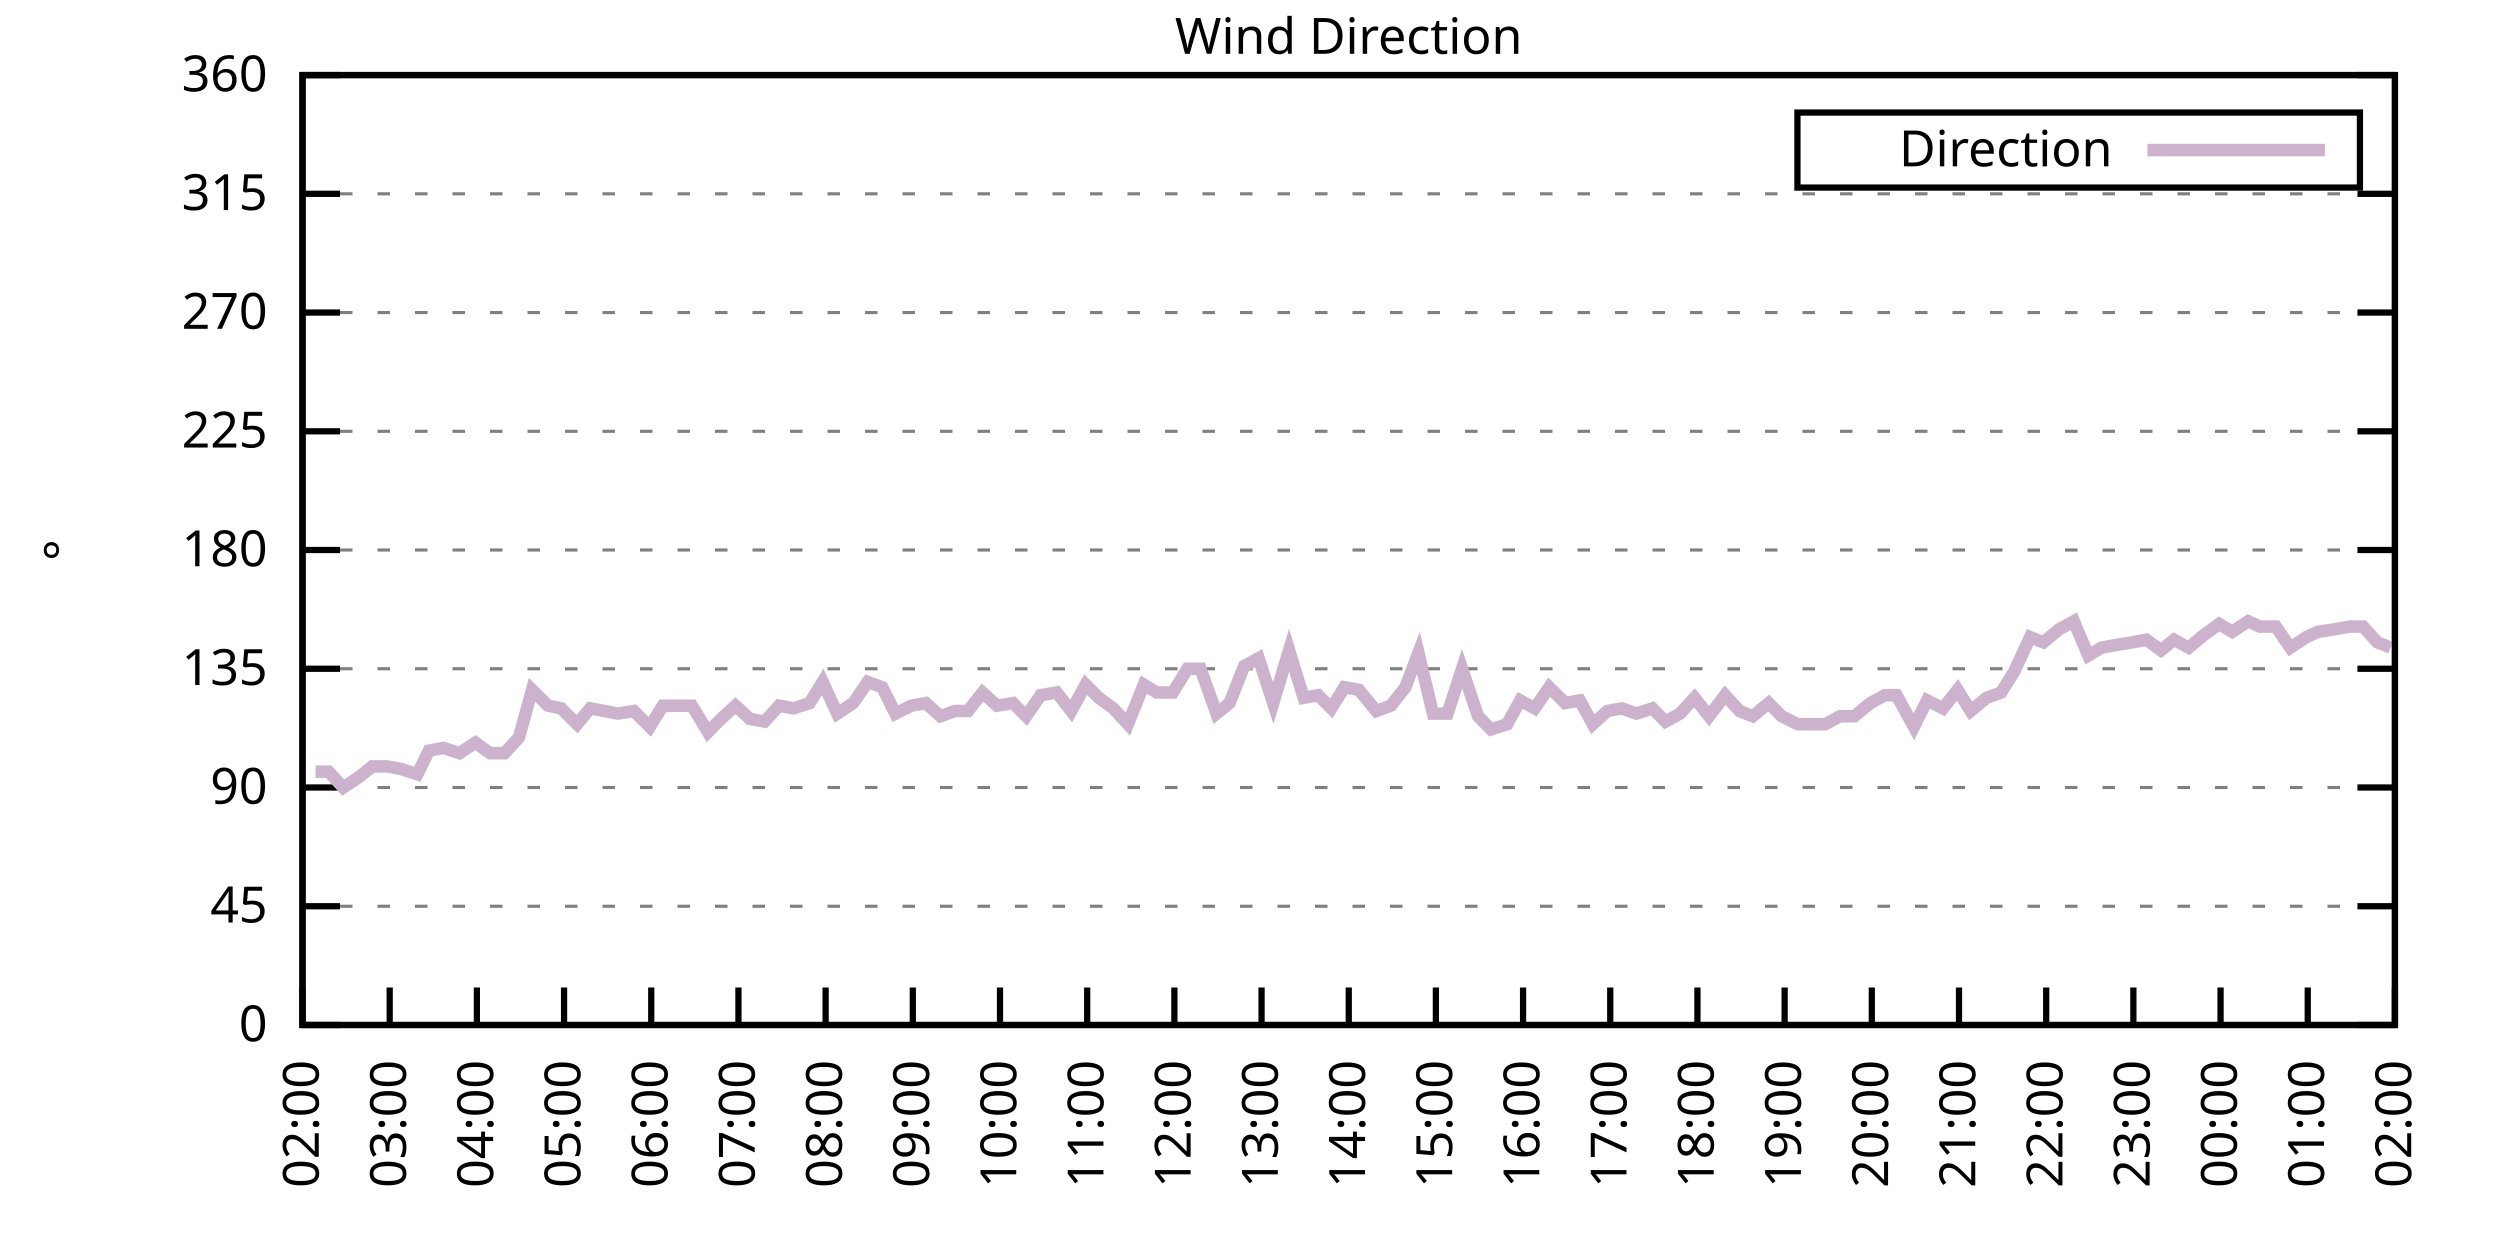
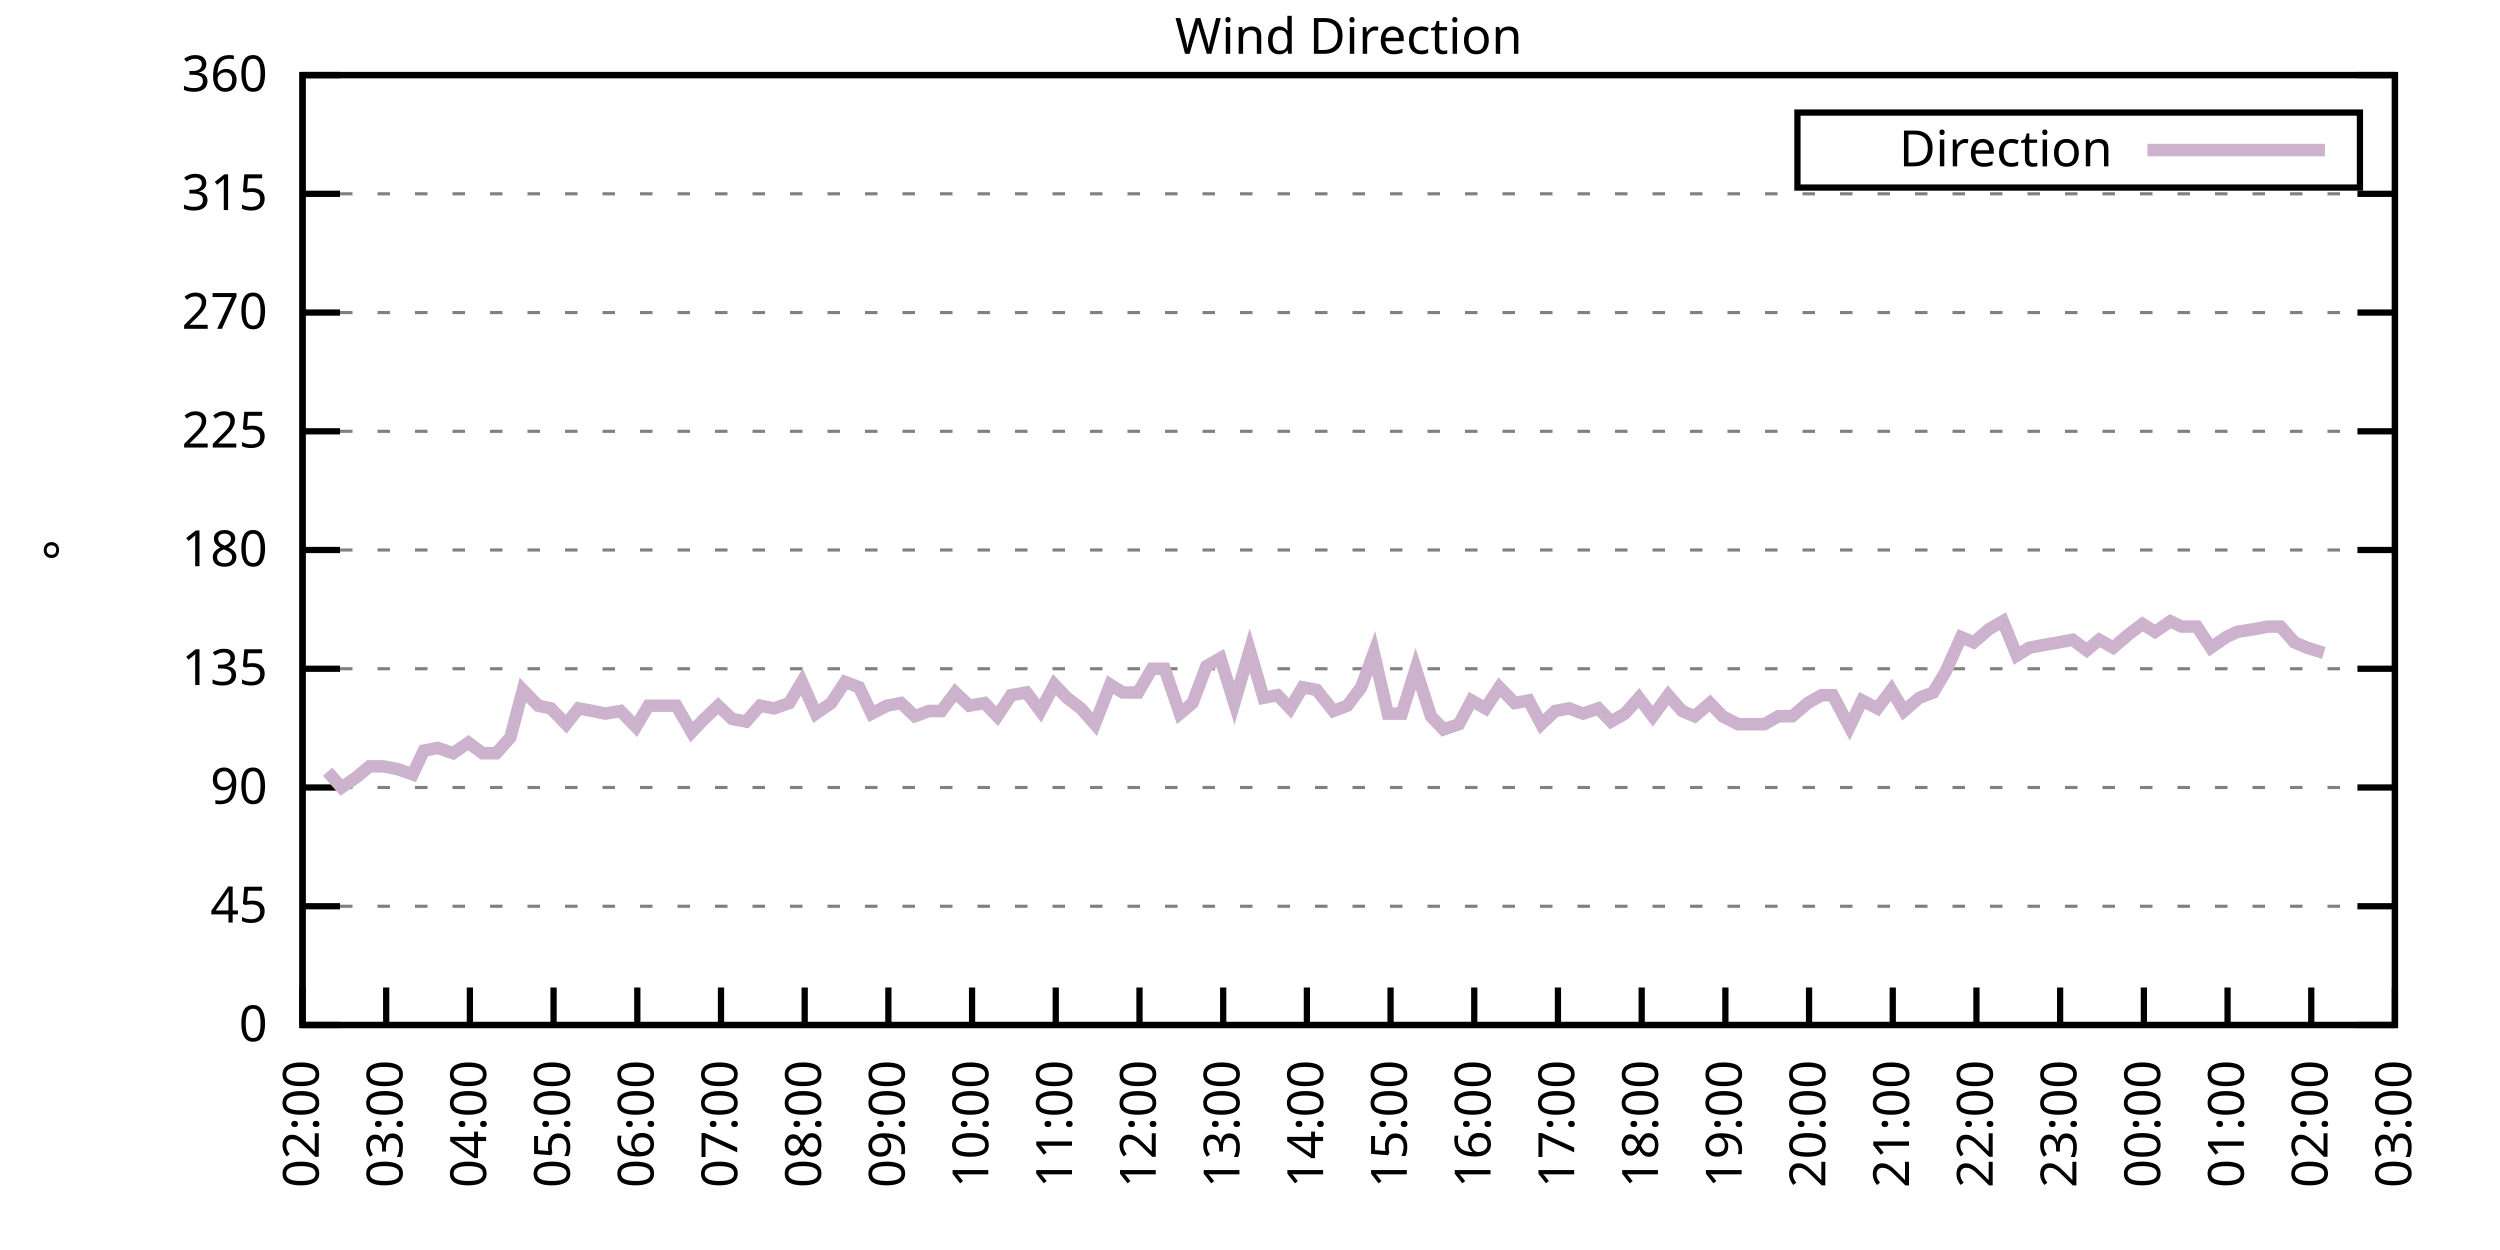
<svg xmlns="http://www.w3.org/2000/svg" xmlns:xlink="http://www.w3.org/1999/xlink" width="400" height="200" viewBox="0 0 400 200">
  <g id="gnuplot_canvas">
    <rect x="0" y="0" width="400" height="200" fill="none" />
    <defs>
      <circle id="gpDot" r="0.5" stroke-width="0.5" stroke="currentColor" />
      <path id="gpPt0" stroke-width="0.333" stroke="currentColor" d="M-1,0 h2 M0,-1 v2" />
      <path id="gpPt1" stroke-width="0.333" stroke="currentColor" d="M-1,-1 L1,1 M1,-1 L-1,1" />
      <path id="gpPt2" stroke-width="0.333" stroke="currentColor" d="M-1,0 L1,0 M0,-1 L0,1 M-1,-1 L1,1 M-1,1 L1,-1" />
      <rect id="gpPt3" stroke-width="0.333" stroke="currentColor" x="-1" y="-1" width="2" height="2" />
      <rect id="gpPt4" stroke-width="0.333" stroke="currentColor" fill="currentColor" x="-1" y="-1" width="2" height="2" />
      <circle id="gpPt5" stroke-width="0.333" stroke="currentColor" cx="0" cy="0" r="1" />
      <use xlink:href="#gpPt5" id="gpPt6" fill="currentColor" stroke="none" />
      <path id="gpPt7" stroke-width="0.333" stroke="currentColor" d="M0,-1.33 L-1.33,0.67 L1.33,0.67 z" />
      <use xlink:href="#gpPt7" id="gpPt8" fill="currentColor" stroke="none" />
      <use xlink:href="#gpPt7" id="gpPt9" stroke="currentColor" transform="rotate(180)" />
      <use xlink:href="#gpPt9" id="gpPt10" fill="currentColor" stroke="none" />
      <use xlink:href="#gpPt3" id="gpPt11" stroke="currentColor" transform="rotate(45)" />
      <use xlink:href="#gpPt11" id="gpPt12" fill="currentColor" stroke="none" />
      <path id="gpPt13" stroke-width="0.333" stroke="currentColor" d="M0,1.330 L1.265,0.411 L0.782,-1.067 L-0.782,-1.076 L-1.265,0.411 z" />
      <use xlink:href="#gpPt13" id="gpPt14" fill="currentColor" stroke="none" />
      <filter id="textbox" filterUnits="objectBoundingBox" x="0" y="0" height="1" width="1">
        <feFlood flood-color="white" flood-opacity="1" result="bgnd" />
        <feComposite in="SourceGraphic" in2="bgnd" operator="atop" />
      </filter>
      <filter id="greybox" filterUnits="objectBoundingBox" x="0" y="0" height="1" width="1">
        <feFlood flood-color="lightgrey" flood-opacity="1" result="grey" />
        <feComposite in="SourceGraphic" in2="grey" operator="atop" />
      </filter>
    </defs>
    <g fill="none" color="white" stroke="currentColor" stroke-width="1.00" stroke-linecap="butt" stroke-linejoin="miter">
</g>
    <g fill="none" color="black" stroke="currentColor" stroke-width="1.00" stroke-linecap="butt" stroke-linejoin="miter">
      <g stroke="none" shape-rendering="crispEdges">
        <polygon fill="rgb(255, 255, 255)" points="48.40,164.00 383.18,164.00 383.18,12.02 48.40,12.02 " />
      </g>
    </g>
    <g fill="none" color="black" stroke="currentColor" stroke-width="1.00" stroke-linecap="butt" stroke-linejoin="miter">
</g>
    <g fill="none" color="black" stroke="black" stroke-width="0.50" stroke-linecap="butt" stroke-linejoin="miter">
</g>
    <g fill="none" color="gray" stroke="currentColor" stroke-width="0.50" stroke-linecap="butt" stroke-linejoin="miter">
      <path stroke="gray" stroke-dasharray="2,4" class="gridline" d="M48.40,164.00 L383.19,164.00  " />
    </g>
    <g fill="none" color="gray" stroke="gray" stroke-width="1.00" stroke-linecap="butt" stroke-linejoin="miter">
</g>
    <g fill="none" color="black" stroke="currentColor" stroke-width="1.00" stroke-linecap="butt" stroke-linejoin="miter">
      <path stroke="black" d="M48.40,164.00 L54.40,164.00 M383.19,164.00 L377.19,164.00  " />
      <g transform="translate(42.80,166.60)" stroke="none" fill="black" font-family="Sans" font-size="8.00" text-anchor="end">
        <text>
          <tspan font-family="Sans"> 0</tspan>
        </text>
      </g>
    </g>
    <g fill="none" color="black" stroke="currentColor" stroke-width="1.00" stroke-linecap="butt" stroke-linejoin="miter">
</g>
    <g fill="none" color="black" stroke="black" stroke-width="0.50" stroke-linecap="butt" stroke-linejoin="miter">
</g>
    <g fill="none" color="gray" stroke="currentColor" stroke-width="0.50" stroke-linecap="butt" stroke-linejoin="miter">
      <path stroke="gray" stroke-dasharray="2,4" class="gridline" d="M48.40,145.00 L383.19,145.00  " />
    </g>
    <g fill="none" color="gray" stroke="gray" stroke-width="1.00" stroke-linecap="butt" stroke-linejoin="miter">
</g>
    <g fill="none" color="black" stroke="currentColor" stroke-width="1.00" stroke-linecap="butt" stroke-linejoin="miter">
      <path stroke="black" d="M48.40,145.00 L54.40,145.00 M383.19,145.00 L377.19,145.00  " />
      <g transform="translate(42.80,147.60)" stroke="none" fill="black" font-family="Sans" font-size="8.00" text-anchor="end">
        <text>
          <tspan font-family="Sans"> 45</tspan>
        </text>
      </g>
    </g>
    <g fill="none" color="black" stroke="currentColor" stroke-width="1.00" stroke-linecap="butt" stroke-linejoin="miter">
</g>
    <g fill="none" color="black" stroke="black" stroke-width="0.50" stroke-linecap="butt" stroke-linejoin="miter">
</g>
    <g fill="none" color="gray" stroke="currentColor" stroke-width="0.50" stroke-linecap="butt" stroke-linejoin="miter">
      <path stroke="gray" stroke-dasharray="2,4" class="gridline" d="M48.40,126.00 L383.19,126.00  " />
    </g>
    <g fill="none" color="gray" stroke="gray" stroke-width="1.00" stroke-linecap="butt" stroke-linejoin="miter">
</g>
    <g fill="none" color="black" stroke="currentColor" stroke-width="1.00" stroke-linecap="butt" stroke-linejoin="miter">
      <path stroke="black" d="M48.40,126.00 L54.40,126.00 M383.19,126.00 L377.19,126.00  " />
      <g transform="translate(42.80,128.60)" stroke="none" fill="black" font-family="Sans" font-size="8.00" text-anchor="end">
        <text>
          <tspan font-family="Sans"> 90</tspan>
        </text>
      </g>
    </g>
    <g fill="none" color="black" stroke="currentColor" stroke-width="1.00" stroke-linecap="butt" stroke-linejoin="miter">
</g>
    <g fill="none" color="black" stroke="black" stroke-width="0.50" stroke-linecap="butt" stroke-linejoin="miter">
</g>
    <g fill="none" color="gray" stroke="currentColor" stroke-width="0.50" stroke-linecap="butt" stroke-linejoin="miter">
      <path stroke="gray" stroke-dasharray="2,4" class="gridline" d="M48.40,107.00 L383.19,107.00  " />
    </g>
    <g fill="none" color="gray" stroke="gray" stroke-width="1.00" stroke-linecap="butt" stroke-linejoin="miter">
</g>
    <g fill="none" color="black" stroke="currentColor" stroke-width="1.00" stroke-linecap="butt" stroke-linejoin="miter">
      <path stroke="black" d="M48.40,107.00 L54.40,107.00 M383.19,107.00 L377.19,107.00  " />
      <g transform="translate(42.80,109.60)" stroke="none" fill="black" font-family="Sans" font-size="8.00" text-anchor="end">
        <text>
          <tspan font-family="Sans"> 135</tspan>
        </text>
      </g>
    </g>
    <g fill="none" color="black" stroke="currentColor" stroke-width="1.00" stroke-linecap="butt" stroke-linejoin="miter">
</g>
    <g fill="none" color="black" stroke="black" stroke-width="0.50" stroke-linecap="butt" stroke-linejoin="miter">
</g>
    <g fill="none" color="gray" stroke="currentColor" stroke-width="0.50" stroke-linecap="butt" stroke-linejoin="miter">
      <path stroke="gray" stroke-dasharray="2,4" class="gridline" d="M48.40,88.00 L383.19,88.00  " />
    </g>
    <g fill="none" color="gray" stroke="gray" stroke-width="1.00" stroke-linecap="butt" stroke-linejoin="miter">
</g>
    <g fill="none" color="black" stroke="currentColor" stroke-width="1.00" stroke-linecap="butt" stroke-linejoin="miter">
      <path stroke="black" d="M48.40,88.00 L54.40,88.00 M383.19,88.00 L377.19,88.00  " />
      <g transform="translate(42.80,90.60)" stroke="none" fill="black" font-family="Sans" font-size="8.00" text-anchor="end">
        <text>
          <tspan font-family="Sans"> 180</tspan>
        </text>
      </g>
    </g>
    <g fill="none" color="black" stroke="currentColor" stroke-width="1.00" stroke-linecap="butt" stroke-linejoin="miter">
</g>
    <g fill="none" color="black" stroke="black" stroke-width="0.50" stroke-linecap="butt" stroke-linejoin="miter">
</g>
    <g fill="none" color="gray" stroke="currentColor" stroke-width="0.50" stroke-linecap="butt" stroke-linejoin="miter">
      <path stroke="gray" stroke-dasharray="2,4" class="gridline" d="M48.40,69.01 L383.19,69.01  " />
    </g>
    <g fill="none" color="gray" stroke="gray" stroke-width="1.00" stroke-linecap="butt" stroke-linejoin="miter">
</g>
    <g fill="none" color="black" stroke="currentColor" stroke-width="1.00" stroke-linecap="butt" stroke-linejoin="miter">
      <path stroke="black" d="M48.40,69.01 L54.40,69.01 M383.19,69.01 L377.19,69.01  " />
      <g transform="translate(42.80,71.61)" stroke="none" fill="black" font-family="Sans" font-size="8.00" text-anchor="end">
        <text>
          <tspan font-family="Sans"> 225</tspan>
        </text>
      </g>
    </g>
    <g fill="none" color="black" stroke="currentColor" stroke-width="1.00" stroke-linecap="butt" stroke-linejoin="miter">
</g>
    <g fill="none" color="black" stroke="black" stroke-width="0.50" stroke-linecap="butt" stroke-linejoin="miter">
</g>
    <g fill="none" color="gray" stroke="currentColor" stroke-width="0.50" stroke-linecap="butt" stroke-linejoin="miter">
      <path stroke="gray" stroke-dasharray="2,4" class="gridline" d="M48.40,50.01 L383.19,50.01  " />
    </g>
    <g fill="none" color="gray" stroke="gray" stroke-width="1.00" stroke-linecap="butt" stroke-linejoin="miter">
</g>
    <g fill="none" color="black" stroke="currentColor" stroke-width="1.00" stroke-linecap="butt" stroke-linejoin="miter">
      <path stroke="black" d="M48.40,50.01 L54.40,50.01 M383.19,50.01 L377.19,50.01  " />
      <g transform="translate(42.80,52.61)" stroke="none" fill="black" font-family="Sans" font-size="8.00" text-anchor="end">
        <text>
          <tspan font-family="Sans"> 270</tspan>
        </text>
      </g>
    </g>
    <g fill="none" color="black" stroke="currentColor" stroke-width="1.00" stroke-linecap="butt" stroke-linejoin="miter">
</g>
    <g fill="none" color="black" stroke="black" stroke-width="0.50" stroke-linecap="butt" stroke-linejoin="miter">
</g>
    <g fill="none" color="gray" stroke="currentColor" stroke-width="0.50" stroke-linecap="butt" stroke-linejoin="miter">
      <path stroke="gray" stroke-dasharray="2,4" class="gridline" d="M48.40,31.01 L383.19,31.01  " />
    </g>
    <g fill="none" color="gray" stroke="gray" stroke-width="1.00" stroke-linecap="butt" stroke-linejoin="miter">
</g>
    <g fill="none" color="black" stroke="currentColor" stroke-width="1.00" stroke-linecap="butt" stroke-linejoin="miter">
      <path stroke="black" d="M48.40,31.01 L54.40,31.01 M383.19,31.01 L377.19,31.01  " />
      <g transform="translate(42.80,33.61)" stroke="none" fill="black" font-family="Sans" font-size="8.00" text-anchor="end">
        <text>
          <tspan font-family="Sans"> 315</tspan>
        </text>
      </g>
    </g>
    <g fill="none" color="black" stroke="currentColor" stroke-width="1.00" stroke-linecap="butt" stroke-linejoin="miter">
</g>
    <g fill="none" color="black" stroke="black" stroke-width="0.50" stroke-linecap="butt" stroke-linejoin="miter">
</g>
    <g fill="none" color="gray" stroke="currentColor" stroke-width="0.50" stroke-linecap="butt" stroke-linejoin="miter">
      <path stroke="gray" stroke-dasharray="2,4" class="gridline" d="M48.40,12.01 L383.19,12.01  " />
    </g>
    <g fill="none" color="gray" stroke="gray" stroke-width="1.00" stroke-linecap="butt" stroke-linejoin="miter">
</g>
    <g fill="none" color="black" stroke="currentColor" stroke-width="1.00" stroke-linecap="butt" stroke-linejoin="miter">
      <path stroke="black" d="M48.40,12.01 L54.40,12.01 M383.19,12.01 L377.19,12.01  " />
      <g transform="translate(42.80,14.61)" stroke="none" fill="black" font-family="Sans" font-size="8.00" text-anchor="end">
        <text>
          <tspan font-family="Sans"> 360</tspan>
        </text>
      </g>
    </g>
    <g fill="none" color="black" stroke="currentColor" stroke-width="1.00" stroke-linecap="butt" stroke-linejoin="miter">
      <path stroke="black" d="M48.40,164.00 L48.40,158.00  " />
      <g transform="translate(51.00,169.60) rotate(270.00)" stroke="none" fill="black" font-family="Sans" font-size="8.00" text-anchor="end">
        <text>
          <tspan font-family="Sans">02:00</tspan>
        </text>
      </g>
    </g>
    <g fill="none" color="black" stroke="currentColor" stroke-width="1.00" stroke-linecap="butt" stroke-linejoin="miter">
-       <path stroke="black" d="M62.35,164.00 L62.35,158.00  " />
-       <g transform="translate(64.95,169.60) rotate(270.00)" stroke="none" fill="black" font-family="Sans" font-size="8.00" text-anchor="end">
+       <path stroke="black" d="M61.79,164.00 L61.79,158.00  " />
+       <g transform="translate(64.39,169.60) rotate(270.00)" stroke="none" fill="black" font-family="Sans" font-size="8.00" text-anchor="end">
        <text>
          <tspan font-family="Sans">03:00</tspan>
        </text>
      </g>
    </g>
    <g fill="none" color="black" stroke="currentColor" stroke-width="1.00" stroke-linecap="butt" stroke-linejoin="miter">
-       <path stroke="black" d="M76.30,164.00 L76.30,158.00  " />
-       <g transform="translate(78.90,169.60) rotate(270.00)" stroke="none" fill="black" font-family="Sans" font-size="8.00" text-anchor="end">
+       <path stroke="black" d="M75.18,164.00 L75.18,158.00  " />
+       <g transform="translate(77.78,169.60) rotate(270.00)" stroke="none" fill="black" font-family="Sans" font-size="8.00" text-anchor="end">
        <text>
          <tspan font-family="Sans">04:00</tspan>
        </text>
      </g>
    </g>
    <g fill="none" color="black" stroke="currentColor" stroke-width="1.00" stroke-linecap="butt" stroke-linejoin="miter">
-       <path stroke="black" d="M90.25,164.00 L90.25,158.00  " />
-       <g transform="translate(92.85,169.60) rotate(270.00)" stroke="none" fill="black" font-family="Sans" font-size="8.00" text-anchor="end">
+       <path stroke="black" d="M88.57,164.00 L88.57,158.00  " />
+       <g transform="translate(91.17,169.60) rotate(270.00)" stroke="none" fill="black" font-family="Sans" font-size="8.00" text-anchor="end">
        <text>
          <tspan font-family="Sans">05:00</tspan>
        </text>
      </g>
    </g>
    <g fill="none" color="black" stroke="currentColor" stroke-width="1.00" stroke-linecap="butt" stroke-linejoin="miter">
-       <path stroke="black" d="M104.20,164.00 L104.20,158.00  " />
-       <g transform="translate(106.80,169.60) rotate(270.00)" stroke="none" fill="black" font-family="Sans" font-size="8.00" text-anchor="end">
+       <path stroke="black" d="M101.97,164.00 L101.97,158.00  " />
+       <g transform="translate(104.57,169.60) rotate(270.00)" stroke="none" fill="black" font-family="Sans" font-size="8.00" text-anchor="end">
        <text>
          <tspan font-family="Sans">06:00</tspan>
        </text>
      </g>
    </g>
    <g fill="none" color="black" stroke="currentColor" stroke-width="1.00" stroke-linecap="butt" stroke-linejoin="miter">
-       <path stroke="black" d="M118.15,164.00 L118.15,158.00  " />
-       <g transform="translate(120.75,169.60) rotate(270.00)" stroke="none" fill="black" font-family="Sans" font-size="8.00" text-anchor="end">
+       <path stroke="black" d="M115.36,164.00 L115.36,158.00  " />
+       <g transform="translate(117.96,169.60) rotate(270.00)" stroke="none" fill="black" font-family="Sans" font-size="8.00" text-anchor="end">
        <text>
          <tspan font-family="Sans">07:00</tspan>
        </text>
      </g>
    </g>
    <g fill="none" color="black" stroke="currentColor" stroke-width="1.00" stroke-linecap="butt" stroke-linejoin="miter">
-       <path stroke="black" d="M132.10,164.00 L132.10,158.00  " />
-       <g transform="translate(134.70,169.60) rotate(270.00)" stroke="none" fill="black" font-family="Sans" font-size="8.00" text-anchor="end">
+       <path stroke="black" d="M128.75,164.00 L128.75,158.00  " />
+       <g transform="translate(131.35,169.60) rotate(270.00)" stroke="none" fill="black" font-family="Sans" font-size="8.00" text-anchor="end">
        <text>
          <tspan font-family="Sans">08:00</tspan>
        </text>
      </g>
    </g>
    <g fill="none" color="black" stroke="currentColor" stroke-width="1.00" stroke-linecap="butt" stroke-linejoin="miter">
-       <path stroke="black" d="M146.05,164.00 L146.05,158.00  " />
-       <g transform="translate(148.65,169.60) rotate(270.00)" stroke="none" fill="black" font-family="Sans" font-size="8.00" text-anchor="end">
+       <path stroke="black" d="M142.14,164.00 L142.14,158.00  " />
+       <g transform="translate(144.74,169.60) rotate(270.00)" stroke="none" fill="black" font-family="Sans" font-size="8.00" text-anchor="end">
        <text>
          <tspan font-family="Sans">09:00</tspan>
        </text>
      </g>
    </g>
    <g fill="none" color="black" stroke="currentColor" stroke-width="1.00" stroke-linecap="butt" stroke-linejoin="miter">
-       <path stroke="black" d="M160.00,164.00 L160.00,158.00  " />
-       <g transform="translate(162.60,169.60) rotate(270.00)" stroke="none" fill="black" font-family="Sans" font-size="8.00" text-anchor="end">
+       <path stroke="black" d="M155.53,164.00 L155.53,158.00  " />
+       <g transform="translate(158.13,169.60) rotate(270.00)" stroke="none" fill="black" font-family="Sans" font-size="8.00" text-anchor="end">
        <text>
          <tspan font-family="Sans">10:00</tspan>
        </text>
      </g>
    </g>
    <g fill="none" color="black" stroke="currentColor" stroke-width="1.00" stroke-linecap="butt" stroke-linejoin="miter">
-       <path stroke="black" d="M173.95,164.00 L173.95,158.00  " />
-       <g transform="translate(176.55,169.60) rotate(270.00)" stroke="none" fill="black" font-family="Sans" font-size="8.00" text-anchor="end">
+       <path stroke="black" d="M168.92,164.00 L168.92,158.00  " />
+       <g transform="translate(171.52,169.60) rotate(270.00)" stroke="none" fill="black" font-family="Sans" font-size="8.00" text-anchor="end">
        <text>
          <tspan font-family="Sans">11:00</tspan>
        </text>
      </g>
    </g>
    <g fill="none" color="black" stroke="currentColor" stroke-width="1.00" stroke-linecap="butt" stroke-linejoin="miter">
-       <path stroke="black" d="M187.90,164.00 L187.90,158.00  " />
-       <g transform="translate(190.50,169.60) rotate(270.00)" stroke="none" fill="black" font-family="Sans" font-size="8.00" text-anchor="end">
+       <path stroke="black" d="M182.32,164.00 L182.32,158.00  " />
+       <g transform="translate(184.92,169.60) rotate(270.00)" stroke="none" fill="black" font-family="Sans" font-size="8.00" text-anchor="end">
        <text>
          <tspan font-family="Sans">12:00</tspan>
        </text>
      </g>
    </g>
    <g fill="none" color="black" stroke="currentColor" stroke-width="1.00" stroke-linecap="butt" stroke-linejoin="miter">
-       <path stroke="black" d="M201.85,164.00 L201.85,158.00  " />
-       <g transform="translate(204.45,169.60) rotate(270.00)" stroke="none" fill="black" font-family="Sans" font-size="8.00" text-anchor="end">
+       <path stroke="black" d="M195.71,164.00 L195.71,158.00  " />
+       <g transform="translate(198.31,169.60) rotate(270.00)" stroke="none" fill="black" font-family="Sans" font-size="8.00" text-anchor="end">
        <text>
          <tspan font-family="Sans">13:00</tspan>
        </text>
      </g>
    </g>
    <g fill="none" color="black" stroke="currentColor" stroke-width="1.00" stroke-linecap="butt" stroke-linejoin="miter">
-       <path stroke="black" d="M215.80,164.00 L215.80,158.00  " />
-       <g transform="translate(218.40,169.60) rotate(270.00)" stroke="none" fill="black" font-family="Sans" font-size="8.00" text-anchor="end">
+       <path stroke="black" d="M209.10,164.00 L209.10,158.00  " />
+       <g transform="translate(211.70,169.60) rotate(270.00)" stroke="none" fill="black" font-family="Sans" font-size="8.00" text-anchor="end">
        <text>
          <tspan font-family="Sans">14:00</tspan>
        </text>
      </g>
    </g>
    <g fill="none" color="black" stroke="currentColor" stroke-width="1.00" stroke-linecap="butt" stroke-linejoin="miter">
-       <path stroke="black" d="M229.74,164.00 L229.74,158.00  " />
-       <g transform="translate(232.34,169.60) rotate(270.00)" stroke="none" fill="black" font-family="Sans" font-size="8.00" text-anchor="end">
+       <path stroke="black" d="M222.49,164.00 L222.49,158.00  " />
+       <g transform="translate(225.09,169.60) rotate(270.00)" stroke="none" fill="black" font-family="Sans" font-size="8.00" text-anchor="end">
        <text>
          <tspan font-family="Sans">15:00</tspan>
        </text>
      </g>
    </g>
    <g fill="none" color="black" stroke="currentColor" stroke-width="1.00" stroke-linecap="butt" stroke-linejoin="miter">
-       <path stroke="black" d="M243.69,164.00 L243.69,158.00  " />
-       <g transform="translate(246.29,169.60) rotate(270.00)" stroke="none" fill="black" font-family="Sans" font-size="8.00" text-anchor="end">
+       <path stroke="black" d="M235.88,164.00 L235.88,158.00  " />
+       <g transform="translate(238.48,169.60) rotate(270.00)" stroke="none" fill="black" font-family="Sans" font-size="8.00" text-anchor="end">
        <text>
          <tspan font-family="Sans">16:00</tspan>
        </text>
      </g>
    </g>
    <g fill="none" color="black" stroke="currentColor" stroke-width="1.00" stroke-linecap="butt" stroke-linejoin="miter">
-       <path stroke="black" d="M257.64,164.00 L257.64,158.00  " />
-       <g transform="translate(260.24,169.60) rotate(270.00)" stroke="none" fill="black" font-family="Sans" font-size="8.00" text-anchor="end">
+       <path stroke="black" d="M249.27,164.00 L249.27,158.00  " />
+       <g transform="translate(251.87,169.60) rotate(270.00)" stroke="none" fill="black" font-family="Sans" font-size="8.00" text-anchor="end">
        <text>
          <tspan font-family="Sans">17:00</tspan>
        </text>
      </g>
    </g>
    <g fill="none" color="black" stroke="currentColor" stroke-width="1.00" stroke-linecap="butt" stroke-linejoin="miter">
-       <path stroke="black" d="M271.59,164.00 L271.59,158.00  " />
-       <g transform="translate(274.19,169.60) rotate(270.00)" stroke="none" fill="black" font-family="Sans" font-size="8.00" text-anchor="end">
+       <path stroke="black" d="M262.67,164.00 L262.67,158.00  " />
+       <g transform="translate(265.27,169.60) rotate(270.00)" stroke="none" fill="black" font-family="Sans" font-size="8.00" text-anchor="end">
        <text>
          <tspan font-family="Sans">18:00</tspan>
        </text>
      </g>
    </g>
    <g fill="none" color="black" stroke="currentColor" stroke-width="1.00" stroke-linecap="butt" stroke-linejoin="miter">
-       <path stroke="black" d="M285.54,164.00 L285.54,158.00  " />
-       <g transform="translate(288.14,169.60) rotate(270.00)" stroke="none" fill="black" font-family="Sans" font-size="8.00" text-anchor="end">
+       <path stroke="black" d="M276.06,164.00 L276.06,158.00  " />
+       <g transform="translate(278.66,169.60) rotate(270.00)" stroke="none" fill="black" font-family="Sans" font-size="8.00" text-anchor="end">
        <text>
          <tspan font-family="Sans">19:00</tspan>
        </text>
      </g>
    </g>
    <g fill="none" color="black" stroke="currentColor" stroke-width="1.00" stroke-linecap="butt" stroke-linejoin="miter">
-       <path stroke="black" d="M299.49,164.00 L299.49,158.00  " />
-       <g transform="translate(302.09,169.60) rotate(270.00)" stroke="none" fill="black" font-family="Sans" font-size="8.00" text-anchor="end">
+       <path stroke="black" d="M289.45,164.00 L289.45,158.00  " />
+       <g transform="translate(292.05,169.60) rotate(270.00)" stroke="none" fill="black" font-family="Sans" font-size="8.00" text-anchor="end">
        <text>
          <tspan font-family="Sans">20:00</tspan>
        </text>
      </g>
    </g>
    <g fill="none" color="black" stroke="currentColor" stroke-width="1.00" stroke-linecap="butt" stroke-linejoin="miter">
-       <path stroke="black" d="M313.44,164.00 L313.44,158.00  " />
-       <g transform="translate(316.04,169.60) rotate(270.00)" stroke="none" fill="black" font-family="Sans" font-size="8.00" text-anchor="end">
+       <path stroke="black" d="M302.84,164.00 L302.84,158.00  " />
+       <g transform="translate(305.44,169.60) rotate(270.00)" stroke="none" fill="black" font-family="Sans" font-size="8.00" text-anchor="end">
        <text>
          <tspan font-family="Sans">21:00</tspan>
        </text>
      </g>
    </g>
    <g fill="none" color="black" stroke="currentColor" stroke-width="1.00" stroke-linecap="butt" stroke-linejoin="miter">
-       <path stroke="black" d="M327.39,164.00 L327.39,158.00  " />
-       <g transform="translate(329.99,169.60) rotate(270.00)" stroke="none" fill="black" font-family="Sans" font-size="8.00" text-anchor="end">
+       <path stroke="black" d="M316.23,164.00 L316.23,158.00  " />
+       <g transform="translate(318.83,169.60) rotate(270.00)" stroke="none" fill="black" font-family="Sans" font-size="8.00" text-anchor="end">
        <text>
          <tspan font-family="Sans">22:00</tspan>
        </text>
      </g>
    </g>
    <g fill="none" color="black" stroke="currentColor" stroke-width="1.00" stroke-linecap="butt" stroke-linejoin="miter">
-       <path stroke="black" d="M341.34,164.00 L341.34,158.00  " />
-       <g transform="translate(343.94,169.60) rotate(270.00)" stroke="none" fill="black" font-family="Sans" font-size="8.00" text-anchor="end">
+       <path stroke="black" d="M329.62,164.00 L329.62,158.00  " />
+       <g transform="translate(332.22,169.60) rotate(270.00)" stroke="none" fill="black" font-family="Sans" font-size="8.00" text-anchor="end">
        <text>
          <tspan font-family="Sans">23:00</tspan>
        </text>
      </g>
    </g>
    <g fill="none" color="black" stroke="currentColor" stroke-width="1.00" stroke-linecap="butt" stroke-linejoin="miter">
-       <path stroke="black" d="M355.29,164.00 L355.29,158.00  " />
-       <g transform="translate(357.89,169.60) rotate(270.00)" stroke="none" fill="black" font-family="Sans" font-size="8.00" text-anchor="end">
+       <path stroke="black" d="M343.02,164.00 L343.02,158.00  " />
+       <g transform="translate(345.62,169.60) rotate(270.00)" stroke="none" fill="black" font-family="Sans" font-size="8.00" text-anchor="end">
        <text>
          <tspan font-family="Sans">00:00</tspan>
        </text>
      </g>
    </g>
    <g fill="none" color="black" stroke="currentColor" stroke-width="1.00" stroke-linecap="butt" stroke-linejoin="miter">
-       <path stroke="black" d="M369.24,164.00 L369.24,158.00  " />
-       <g transform="translate(371.84,169.60) rotate(270.00)" stroke="none" fill="black" font-family="Sans" font-size="8.00" text-anchor="end">
+       <path stroke="black" d="M356.41,164.00 L356.41,158.00  " />
+       <g transform="translate(359.01,169.60) rotate(270.00)" stroke="none" fill="black" font-family="Sans" font-size="8.00" text-anchor="end">
        <text>
          <tspan font-family="Sans">01:00</tspan>
+         </text>
+       </g>
+     </g>
+     <g fill="none" color="black" stroke="currentColor" stroke-width="1.00" stroke-linecap="butt" stroke-linejoin="miter">
+       <path stroke="black" d="M369.80,164.00 L369.80,158.00  " />
+       <g transform="translate(372.40,169.60) rotate(270.00)" stroke="none" fill="black" font-family="Sans" font-size="8.00" text-anchor="end">
+         <text>
+           <tspan font-family="Sans">02:00</tspan>
        </text>
      </g>
    </g>
    <g fill="none" color="black" stroke="currentColor" stroke-width="1.00" stroke-linecap="butt" stroke-linejoin="miter">
      <path stroke="black" d="M383.19,164.00 L383.19,158.00  " />
      <g transform="translate(385.79,169.60) rotate(270.00)" stroke="none" fill="black" font-family="Sans" font-size="8.00" text-anchor="end">
        <text>
-           <tspan font-family="Sans">02:00</tspan>
+           <tspan font-family="Sans">03:00</tspan>
        </text>
      </g>
    </g>
    <g fill="none" color="black" stroke="currentColor" stroke-width="1.00" stroke-linecap="butt" stroke-linejoin="miter">
</g>
    <g fill="none" color="black" stroke="currentColor" stroke-width="1.00" stroke-linecap="butt" stroke-linejoin="miter">
      <path stroke="black" d="M48.40,12.01 L48.40,164.00 L383.19,164.00 L383.19,12.01 L48.40,12.01 Z  " />
    </g>
    <g fill="none" color="black" stroke="currentColor" stroke-width="1.00" stroke-linecap="butt" stroke-linejoin="miter">
</g>
    <g fill="none" color="black" stroke="currentColor" stroke-width="1.00" stroke-linecap="butt" stroke-linejoin="miter">
      <path stroke="black" d="M287.59,30.01 L287.59,18.01 L377.59,18.01 L377.59,30.01 L287.59,30.01 Z  " />
    </g>
    <g id="Wind_direction_plot_1">
      <g fill="none" color="white" stroke="black" stroke-width="2.00" stroke-linecap="butt" stroke-linejoin="miter">
</g>
      <g fill="none" color="black" stroke="currentColor" stroke-width="2.00" stroke-linecap="butt" stroke-linejoin="miter">
        <g transform="translate(337.99,26.61)" stroke="none" fill="black" font-family="Sans" font-size="8.00" text-anchor="end">
          <text>
            <tspan font-family="Sans">Direction</tspan>
          </text>
        </g>
      </g>
      <g fill="none" color="black" stroke="currentColor" stroke-width="2.00" stroke-linecap="butt" stroke-linejoin="miter">
-         <path stroke="rgb(204, 178, 204)" d="M343.59,24.01 L371.99,24.01 M50.49,123.47 L52.58,123.47 L54.91,126.00 L57.47,124.31 L59.56,122.62 L61.88,122.62   L64.21,123.05 L66.77,123.89 L68.63,120.09 L70.95,119.67 L73.51,120.51 L76.07,118.83 L78.39,120.51 L80.72,120.51   L83.04,117.98 L85.13,110.38 L87.69,112.91 L89.78,113.34 L92.34,115.87 L94.43,113.34 L96.76,113.76 L98.85,114.18   L101.41,113.76 L103.97,116.29 L106.06,112.91 L108.38,112.91 L110.71,112.91 L113.27,117.14 L115.36,115.03 L117.68,112.91   L120.01,115.03 L122.33,115.45 L124.66,112.91 L126.98,113.34 L129.54,112.49 L131.63,109.11 L133.96,114.18 L136.51,112.49   L138.84,109.11 L141.16,109.96 L143.26,114.18 L145.81,112.91 L148.14,112.49 L150.46,114.60 L152.79,113.76 L154.88,113.76   L157.21,110.80 L159.53,112.91 L162.09,112.49 L164.18,114.60 L166.51,111.23 L169.06,110.80 L171.39,113.76 L173.71,109.54   L175.81,111.65 L178.13,113.34 L180.46,115.87 L183.01,109.54 L185.11,110.80 L187.66,110.80 L189.99,107.00 L192.08,107.00   L194.64,114.18 L196.73,112.49 L199.06,106.58 L201.38,105.31 L203.71,112.49 L206.26,104.05 L208.59,111.65 L210.91,111.23   L213.01,113.34 L215.10,109.96 L217.42,110.38 L220.21,113.76 L222.54,112.91 L224.86,109.96 L226.95,104.47 L229.28,114.18   L231.60,114.18 L233.93,107.00 L236.49,114.60 L238.58,116.71 L241.14,115.87 L243.23,112.07 L245.55,113.34 L247.88,109.96   L250.44,112.49 L252.76,112.07 L254.85,115.87 L257.18,113.76 L259.50,113.34 L261.83,114.18 L264.39,113.34 L266.48,115.45   L268.80,114.18 L271.13,111.65 L273.45,114.60 L276.01,111.23 L278.34,113.76 L280.43,114.60 L282.99,112.49 L285.08,114.60   L287.64,115.87 L289.96,115.87 L292.05,115.87 L294.38,114.60 L296.70,114.60 L299.26,112.49 L301.58,111.23 L303.44,111.23   L306.23,116.29 L308.33,112.07 L310.88,113.34 L313.21,110.38 L315.30,113.76 L317.86,111.65 L320.18,110.80 L322.28,107.43   L324.83,101.94 L326.93,102.78 L329.48,100.67 L331.81,99.40 L334.13,104.89 L336.23,103.63 L338.55,103.20 L341.11,102.78   L343.43,102.36 L345.76,104.05 L347.85,102.36 L350.18,103.63 L352.73,101.52 L355.06,99.83 L357.15,101.09 L359.71,99.40   L361.57,100.25 L364.13,100.25 L366.45,103.63 L369.01,101.94 L370.87,101.09 L373.66,100.67 L375.98,100.25 L378.08,100.25   L380.40,102.78 L382.49,103.63  " />
+         <path stroke="rgb(204, 178, 204)" d="M343.59,24.01 L371.99,24.01 M52.42,123.47 L54.65,126.00 L57.10,124.31 L59.11,122.62 L61.35,122.62 L63.58,123.05   L66.03,123.89 L67.82,120.09 L70.05,119.67 L72.50,120.51 L74.96,118.83 L77.19,120.51 L79.42,120.51 L81.66,117.98   L83.66,110.38 L86.12,112.91 L88.13,113.34 L90.58,115.87 L92.59,113.34 L94.82,113.76 L96.83,114.18 L99.29,113.76   L101.74,116.29 L103.75,112.91 L105.98,112.91 L108.22,112.91 L110.67,117.14 L112.68,115.03 L114.91,112.91 L117.14,115.03   L119.38,115.45 L121.61,112.91 L123.84,113.34 L126.29,112.49 L128.30,109.11 L130.54,114.18 L132.99,112.49 L135.22,109.11   L137.45,109.96 L139.46,114.18 L141.92,112.91 L144.15,112.49 L146.38,114.60 L148.61,113.76 L150.62,113.76 L152.85,110.80   L155.09,112.91 L157.54,112.49 L159.55,114.60 L161.78,111.23 L164.24,110.80 L166.47,113.76 L168.70,109.54 L170.71,111.65   L172.94,113.34 L175.17,115.87 L177.63,109.54 L179.64,110.80 L182.09,110.80 L184.32,107.00 L186.33,107.00 L188.79,114.18   L190.80,112.49 L193.03,106.58 L195.26,105.31 L197.49,112.49 L199.95,104.05 L202.18,111.65 L204.41,111.23 L206.42,113.34   L208.43,109.96 L210.66,110.38 L213.34,113.76 L215.57,112.91 L217.80,109.96 L219.81,104.47 L222.04,114.18 L224.28,114.18   L226.51,107.00 L228.96,114.60 L230.97,116.71 L233.43,115.87 L235.44,112.07 L237.67,113.34 L239.90,109.96 L242.36,112.49   L244.59,112.07 L246.60,115.87 L248.83,113.76 L251.06,113.34 L253.29,114.18 L255.75,113.34 L257.76,115.45 L259.99,114.18   L262.22,111.65 L264.45,114.60 L266.91,111.23 L269.14,113.76 L271.15,114.60 L273.60,112.49 L275.61,114.60 L278.07,115.87   L280.30,115.87 L282.31,115.87 L284.54,114.60 L286.77,114.60 L289.23,112.49 L291.46,111.23 L293.24,111.23 L295.92,116.29   L297.93,112.07 L300.39,113.34 L302.62,110.38 L304.63,113.76 L307.08,111.65 L309.31,110.80 L311.32,107.43 L313.78,101.94   L315.79,102.78 L318.24,100.67 L320.47,99.40 L322.70,104.89 L324.71,103.63 L326.95,103.20 L329.40,102.78 L331.63,102.36   L333.86,104.05 L335.87,102.36 L338.10,103.63 L340.56,101.52 L342.79,99.83 L344.80,101.09 L347.26,99.40 L349.04,100.25   L351.50,100.25 L353.73,103.63 L356.18,101.94 L357.97,101.09 L360.65,100.67 L362.88,100.25 L364.89,100.25 L367.12,102.78   L369.13,103.63 L371.81,104.47  " />
      </g>
    </g>
    <g fill="none" color="black" stroke="currentColor" stroke-width="2.00" stroke-linecap="butt" stroke-linejoin="miter">
</g>
    <g fill="none" color="black" stroke="black" stroke-width="1.00" stroke-linecap="butt" stroke-linejoin="miter">
</g>
    <g fill="none" color="black" stroke="currentColor" stroke-width="1.00" stroke-linecap="butt" stroke-linejoin="miter">
      <path stroke="black" d="M48.40,12.01 L48.40,164.00 L383.19,164.00 L383.19,12.01 L48.40,12.01 Z  " />
      <g transform="translate(12.80,88.01) rotate(270.00)" stroke="none" fill="black" font-family="Sans" font-size="8.00" text-anchor="middle">
        <text>
          <tspan font-family="Sans">°</tspan>
        </text>
      </g>
    </g>
    <g fill="none" color="black" stroke="currentColor" stroke-width="1.00" stroke-linecap="butt" stroke-linejoin="miter">
</g>
    <g fill="none" color="black" stroke="currentColor" stroke-width="1.00" stroke-linecap="butt" stroke-linejoin="miter">
      <g transform="translate(215.79,8.61)" stroke="none" fill="black" font-family="Sans" font-size="8.00" text-anchor="middle">
        <text>
          <tspan font-family="Sans">Wind Direction</tspan>
        </text>
      </g>
    </g>
    <g fill="none" color="black" stroke="currentColor" stroke-width="1.00" stroke-linecap="butt" stroke-linejoin="miter">
</g>
  </g>
</svg>
